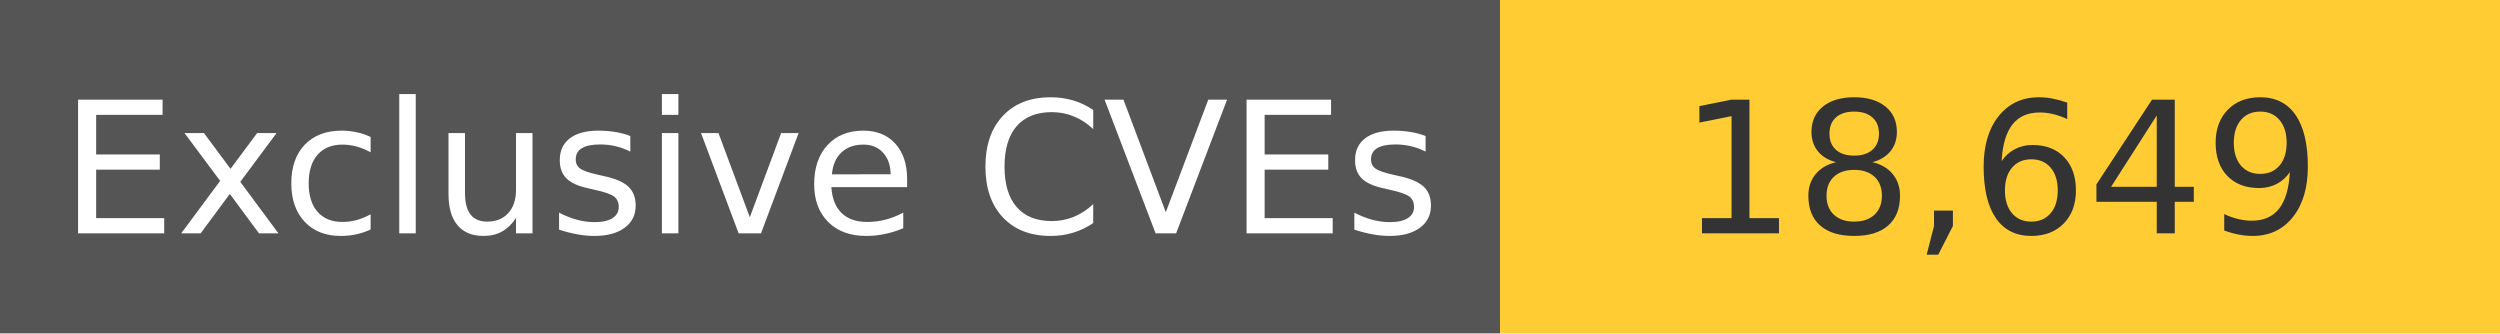
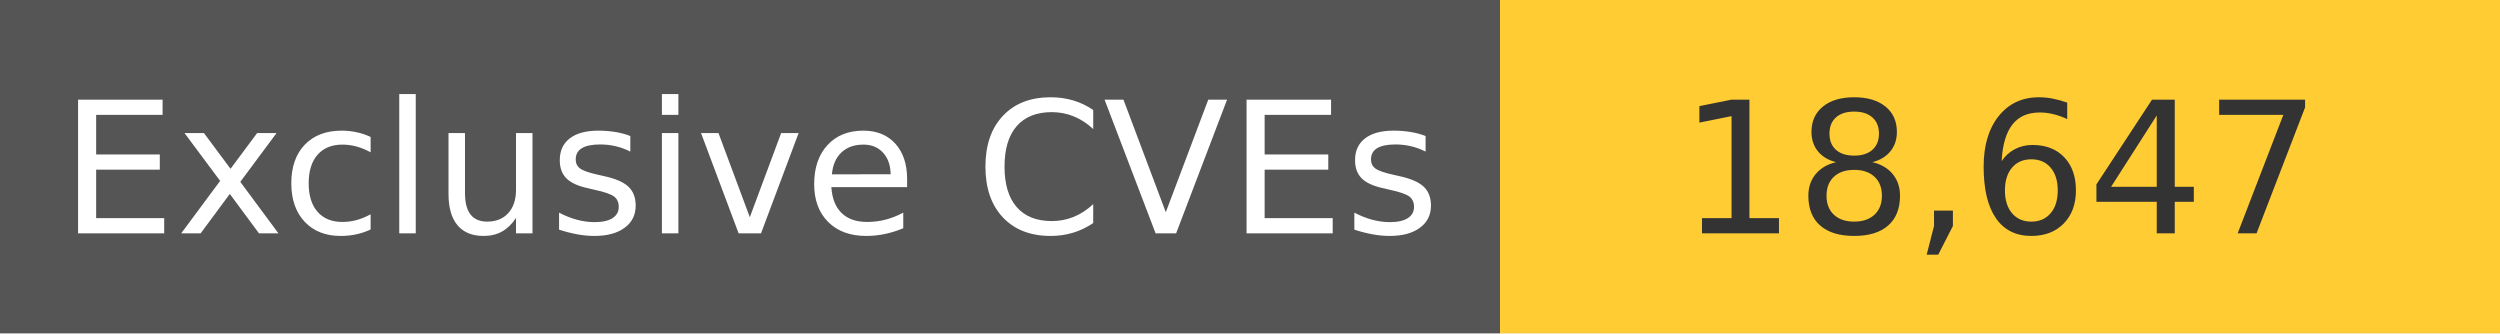
<svg xmlns="http://www.w3.org/2000/svg" width="150" height="20" role="img">
  <linearGradient id="s" x2="0" y2="100%">
    <stop offset="0" stop-color="#bbb" stop-opacity=".1" />
    <stop offset="1" stop-opacity=".1" />
  </linearGradient>
  <g>
    <rect width="90" height="20" fill="#555" />
    <rect x="90" width="267" height="20" fill="#ffcc33" />
  </g>
  <g fill="#fff" text-anchor="middle" font-family="Verdana,Geneva,DejaVu Sans,sans-serif" text-rendering="geometricPrecision" font-size="110">
    <text x="450" y="140" transform="scale(.1)" fill="#fff">
            Exclusive CVEs
        </text>
    <text x="1200" y="140" transform="scale(.1)" fill="#333">
-             18,649
+             18,647
        </text>
  </g>
</svg>
